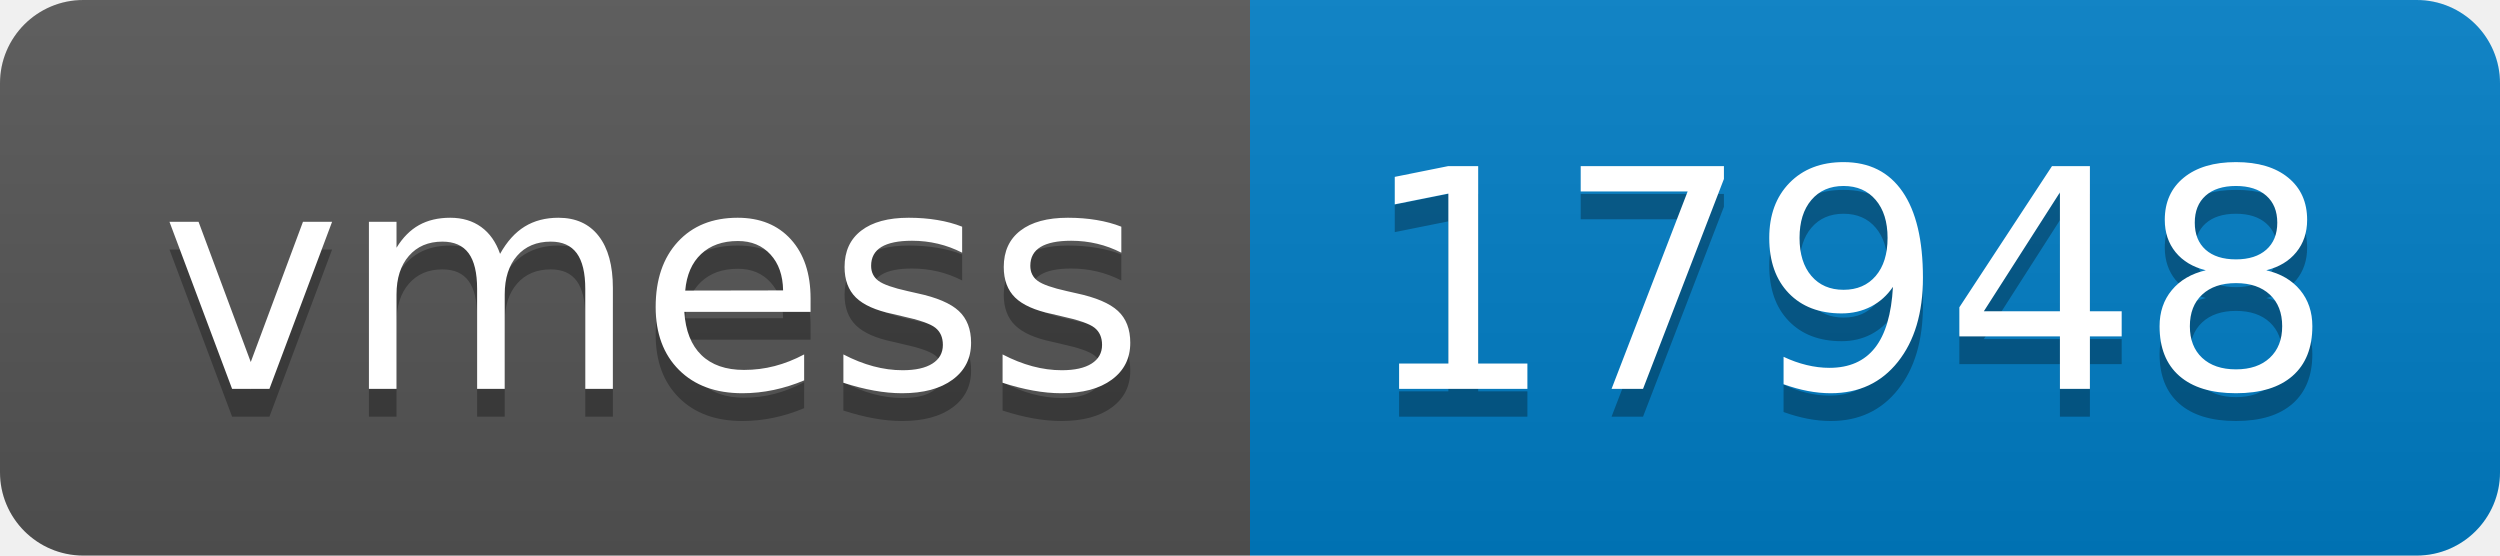
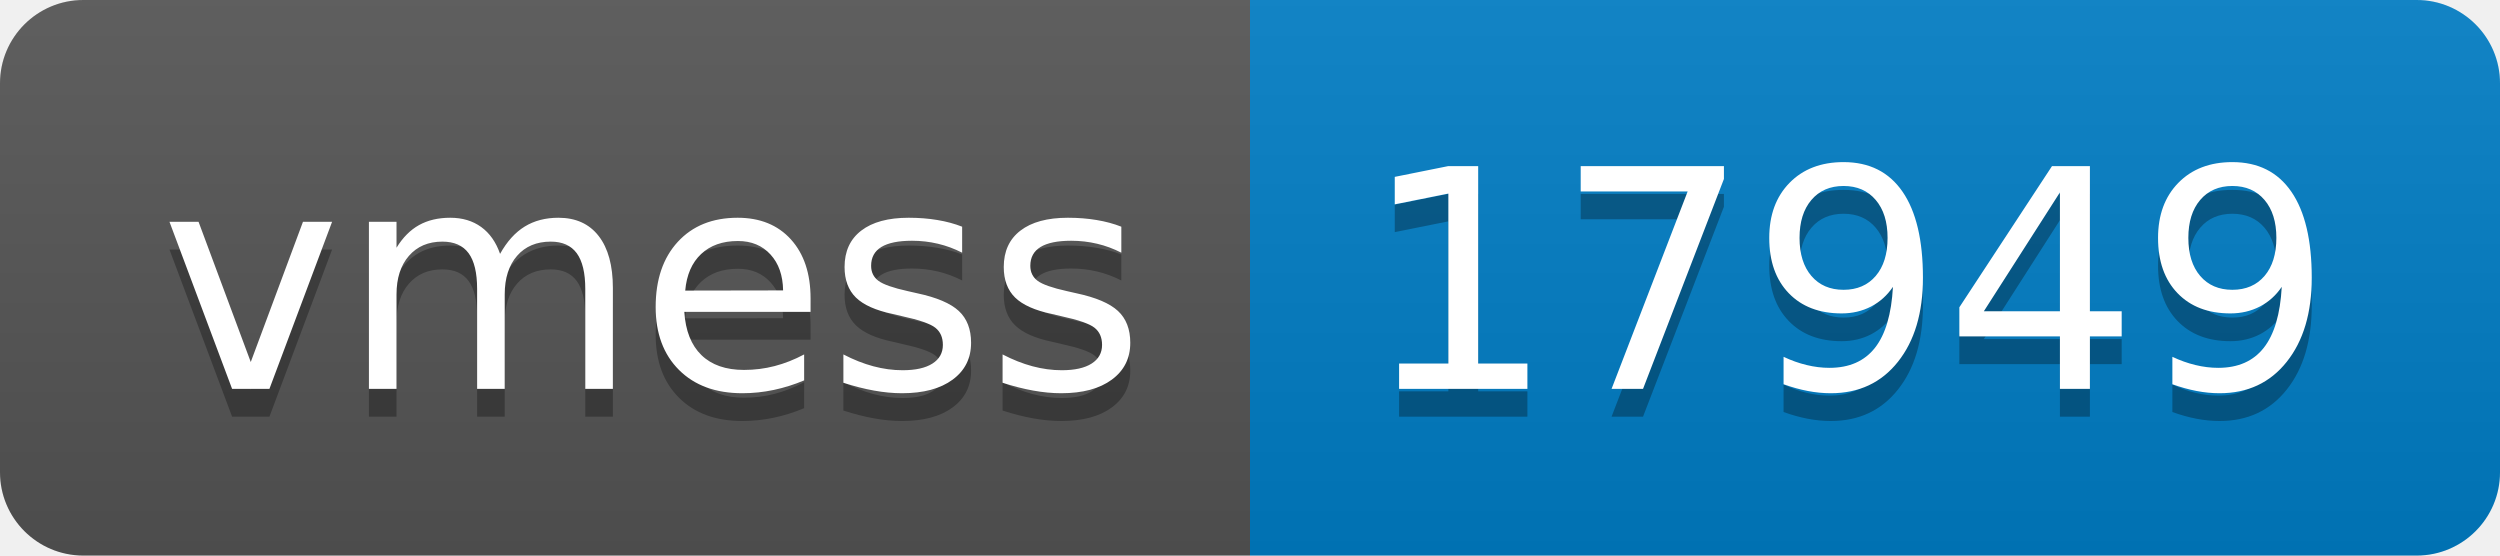
- <svg xmlns="http://www.w3.org/2000/svg" width="90" height="20" role="img" aria-label="vmess: 17948">
+ <svg xmlns="http://www.w3.org/2000/svg" width="90" height="20" role="img" aria-label="vmess: 17949">
  <linearGradient id="s" x2="0" y2="100%">
    <stop offset="0" stop-color="#bbb" stop-opacity=".1" />
    <stop offset="1" stop-opacity=".1" />
  </linearGradient>
  <clipPath id="r">
    <rect width="90" height="20" rx="3" fill="#fff" />
  </clipPath>
  <g clip-path="url(#r)">
    <rect width="45" height="20" fill="#555" />
    <rect x="45" width="45" height="20" fill="#007ec6" />
    <rect width="90" height="20" fill="url(#s)" />
  </g>
  <g fill="#fff" text-anchor="middle" font-family="Verdana,Geneva,DejaVu Sans,sans-serif" text-rendering="geometricPrecision" font-size="110">
    <text aria-hidden="true" x="235" y="150" fill="#010101" fill-opacity=".3" transform="scale(.1)" textLength="350">vmess</text>
    <text x="235" y="140" transform="scale(.1)" fill="#fff" textLength="350">vmess</text>
-     <text aria-hidden="true" x="665" y="150" fill="#010101" fill-opacity=".3" transform="scale(.1)" textLength="350">17948</text>
-     <text x="665" y="140" transform="scale(.1)" fill="#fff" textLength="350">17948</text>
+     <text aria-hidden="true" x="665" y="150" fill="#010101" fill-opacity=".3" transform="scale(.1)" textLength="350">17949</text>
+     <text x="665" y="140" transform="scale(.1)" fill="#fff" textLength="350">17949</text>
  </g>
</svg>
